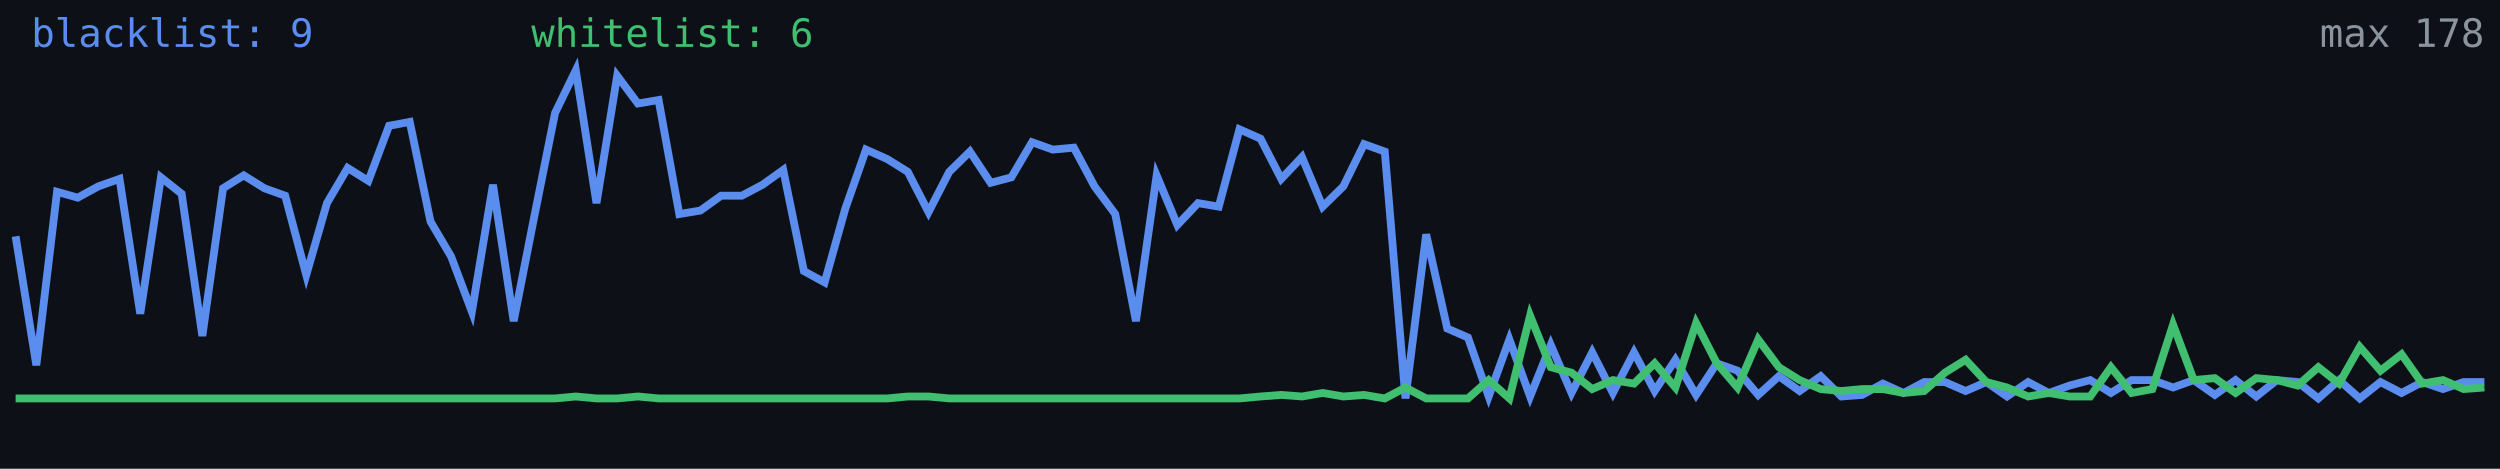
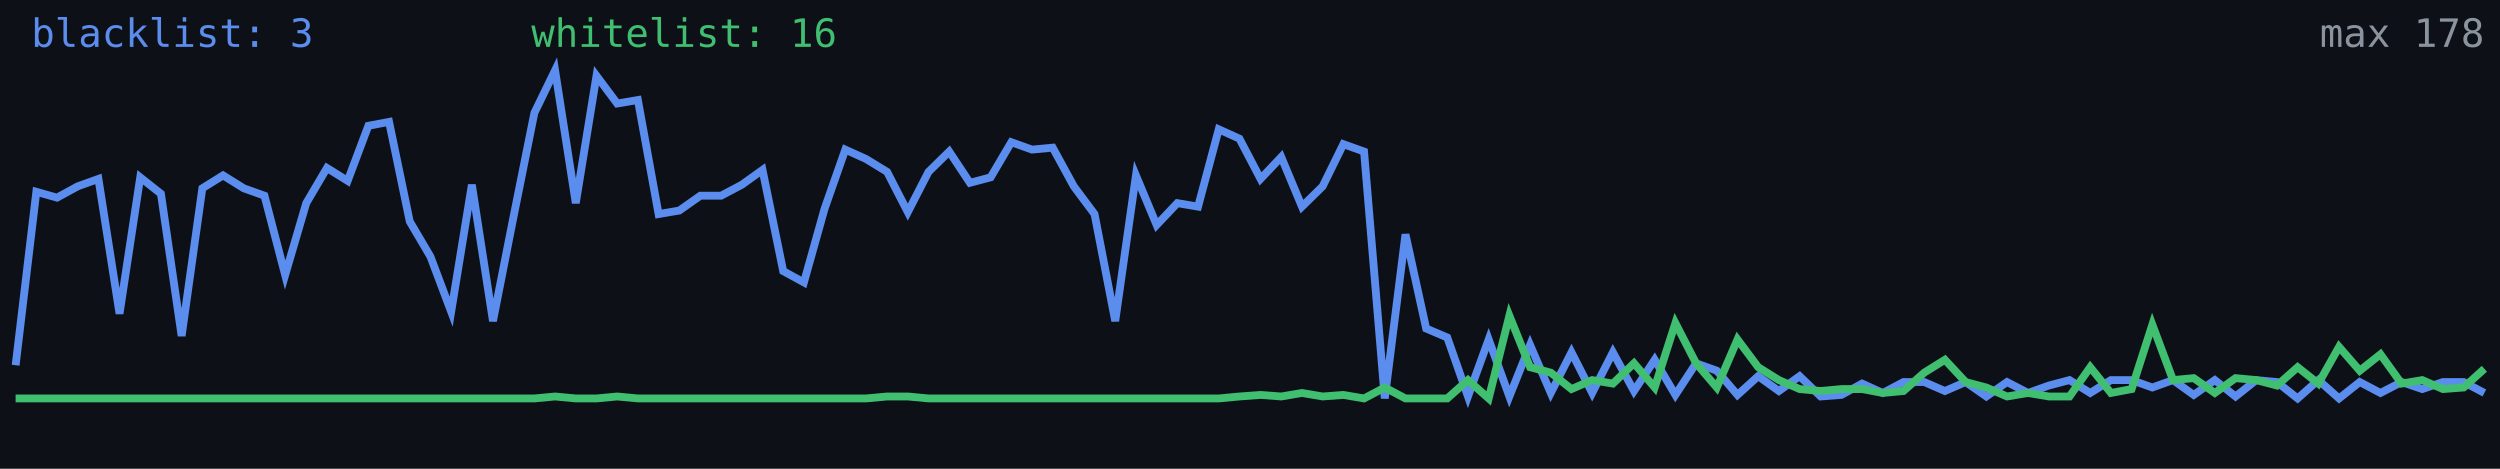
<svg xmlns="http://www.w3.org/2000/svg" width="640" height="120" viewBox="0 0 640 120" role="img" aria-label="Alive configs trend">
  <rect width="640" height="120" fill="#0d1117" />
-   <polyline fill="none" stroke="#5b8def" stroke-width="2" points="4.0,60.5 9.3,93.5 14.6,49.1 19.9,50.6 25.2,47.7 30.6,45.8 35.9,80.3 41.2,45.4 46.5,49.6 51.8,86.0 57.1,48.2 62.4,44.9 67.7,48.2 73.0,50.1 78.4,70.4 83.7,52.0 89.0,43.0 94.3,46.3 99.6,32.2 104.9,31.2 110.2,56.7 115.5,65.7 120.8,79.8 126.2,47.3 131.5,82.2 136.8,55.3 142.1,28.9 147.4,18.0 152.7,52.0 158.0,19.4 163.3,26.5 168.6,25.6 173.9,54.8 179.3,53.9 184.6,50.1 189.9,50.1 195.2,47.3 200.5,43.5 205.8,69.4 211.1,72.3 216.4,53.4 221.7,38.3 227.1,40.7 232.4,44.0 237.7,54.3 243.0,44.0 248.3,38.8 253.6,46.8 258.9,45.4 264.2,36.4 269.5,38.3 274.9,37.8 280.2,47.7 285.5,54.8 290.8,82.2 296.1,44.9 301.4,57.6 306.7,52.0 312.0,52.9 317.3,33.1 322.7,35.5 328.0,45.8 333.3,40.2 338.6,52.9 343.9,47.7 349.2,36.9 354.5,38.8 359.8,102.0 365.1,60.0 370.5,84.1 375.8,86.4 381.1,101.5 386.4,86.9 391.7,101.5 397.0,88.3 402.3,100.6 407.6,90.2 412.9,100.6 418.3,90.2 423.6,100.1 428.9,92.1 434.2,101.1 439.5,93.0 444.8,94.9 450.1,101.1 455.4,96.3 460.7,100.1 466.1,96.3 471.4,101.5 476.7,101.1 482.0,98.2 487.3,100.6 492.6,97.8 497.9,97.8 503.2,100.1 508.5,97.8 513.8,101.5 519.2,97.8 524.5,100.6 529.8,98.7 535.1,97.3 540.4,100.6 545.7,97.3 551.0,97.3 556.3,99.2 561.6,97.3 567.0,101.1 572.3,97.3 577.6,101.5 582.9,97.3 588.2,97.8 593.5,102.0 598.8,97.3 604.1,102.0 609.4,97.8 614.8,100.6 620.1,97.8 625.4,99.6 630.7,97.8 636.0,97.8" />
-   <polyline fill="none" stroke="#3fbf6f" stroke-width="2" points="4.0,102.0 9.3,102.0 14.6,102.0 19.9,102.0 25.2,102.0 30.6,102.0 35.9,102.0 41.2,102.0 46.5,102.0 51.8,102.0 57.1,102.0 62.4,102.0 67.7,102.0 73.0,102.0 78.4,102.0 83.7,102.0 89.0,102.0 94.3,102.0 99.6,102.0 104.9,102.0 110.2,102.0 115.5,102.0 120.8,102.0 126.2,102.0 131.5,102.0 136.8,102.0 142.1,102.0 147.4,101.5 152.7,102.0 158.0,102.0 163.3,101.5 168.6,102.0 173.9,102.0 179.3,102.0 184.6,102.0 189.9,102.0 195.2,102.0 200.5,102.0 205.8,102.0 211.1,102.0 216.4,102.0 221.7,102.0 227.1,102.0 232.4,101.5 237.7,101.5 243.0,102.0 248.3,102.0 253.6,102.0 258.9,102.0 264.2,102.0 269.5,102.0 274.9,102.0 280.2,102.0 285.5,102.0 290.8,102.0 296.1,102.0 301.4,102.0 306.7,102.0 312.0,102.0 317.3,102.0 322.7,101.5 328.0,101.1 333.3,101.5 338.6,100.6 343.9,101.5 349.2,101.1 354.5,102.0 359.8,99.2 365.1,102.0 370.5,102.0 375.8,102.0 381.1,97.3 386.4,102.0 391.7,80.8 397.0,94.0 402.3,95.4 407.6,99.6 412.9,97.3 418.3,98.2 423.6,93.0 428.9,99.2 434.2,82.7 439.5,93.0 444.8,99.2 450.1,86.9 455.4,94.0 460.7,97.3 466.1,99.6 471.4,100.1 476.7,99.6 482.0,99.6 487.3,100.6 492.6,100.1 497.9,95.4 503.2,92.1 508.5,97.8 513.8,99.2 519.2,101.5 524.5,100.6 529.8,101.5 535.1,101.5 540.4,94.0 545.7,100.6 551.0,99.6 556.3,83.1 561.6,97.3 567.0,96.8 572.3,100.6 577.6,96.8 582.9,97.3 588.2,98.7 593.5,94.0 598.8,98.2 604.1,88.8 609.4,94.9 614.8,90.7 620.1,98.2 625.4,97.3 630.7,99.6 636.0,99.2" />
-   <text x="8" y="12" fill="#5b8def" font-size="10" font-family="monospace">blacklist: 9</text>
-   <text x="136" y="12" fill="#3fbf6f" font-size="10" font-family="monospace">whitelist: 6</text>
+   <polyline fill="none" stroke="#5b8def" stroke-width="2" points="4.0,93.5 9.3,49.1 14.6,50.6 19.9,47.7 25.2,45.8 30.6,80.3 35.9,45.4 41.2,49.6 46.5,86.0 51.8,48.2 57.1,44.9 62.4,48.2 67.7,50.1 73.0,70.4 78.4,52.0 83.7,43.0 89.0,46.3 94.3,32.2 99.6,31.2 104.9,56.7 110.2,65.7 115.5,79.8 120.8,47.3 126.2,82.2 131.5,55.3 136.8,28.9 142.1,18.0 147.4,52.0 152.7,19.4 158.0,26.5 163.3,25.6 168.6,54.8 173.9,53.9 179.3,50.1 184.6,50.1 189.9,47.3 195.2,43.5 200.5,69.4 205.8,72.3 211.1,53.4 216.4,38.3 221.7,40.7 227.1,44.0 232.4,54.3 237.7,44.0 243.0,38.8 248.3,46.8 253.6,45.4 258.9,36.4 264.2,38.3 269.5,37.8 274.9,47.7 280.2,54.8 285.5,82.2 290.8,44.9 296.1,57.6 301.4,52.0 306.7,52.9 312.0,33.1 317.3,35.5 322.7,45.8 328.0,40.2 333.3,52.9 338.6,47.7 343.9,36.9 349.2,38.8 354.5,102.0 359.8,60.0 365.1,84.1 370.5,86.4 375.8,101.5 381.1,86.9 386.4,101.5 391.7,88.3 397.0,100.6 402.3,90.2 407.6,100.6 412.9,90.2 418.3,100.1 423.6,92.1 428.9,101.1 434.2,93.0 439.5,94.9 444.8,101.1 450.1,96.3 455.4,100.1 460.7,96.3 466.1,101.5 471.4,101.1 476.7,98.2 482.0,100.6 487.3,97.8 492.6,97.8 497.9,100.1 503.2,97.8 508.5,101.5 513.8,97.8 519.2,100.6 524.5,98.7 529.8,97.3 535.1,100.6 540.4,97.3 545.7,97.3 551.0,99.2 556.3,97.3 561.6,101.1 567.0,97.3 572.3,101.5 577.6,97.3 582.9,97.8 588.2,102.0 593.5,97.3 598.8,102.0 604.1,97.8 609.4,100.6 614.8,97.8 620.1,99.6 625.4,97.8 630.7,97.8 636.0,100.6" />
+   <polyline fill="none" stroke="#3fbf6f" stroke-width="2" points="4.0,102.0 9.3,102.0 14.6,102.0 19.9,102.0 25.2,102.0 30.6,102.0 35.9,102.0 41.2,102.0 46.5,102.0 51.8,102.0 57.1,102.0 62.4,102.0 67.7,102.0 73.0,102.0 78.4,102.0 83.7,102.0 89.0,102.0 94.3,102.0 99.6,102.0 104.9,102.0 110.2,102.0 115.5,102.0 120.8,102.0 126.2,102.0 131.5,102.0 136.8,102.0 142.1,101.5 147.4,102.0 152.7,102.0 158.0,101.5 163.3,102.0 168.6,102.0 173.9,102.0 179.3,102.0 184.6,102.0 189.9,102.0 195.2,102.0 200.5,102.0 205.8,102.0 211.1,102.0 216.4,102.0 221.7,102.0 227.1,101.5 232.4,101.5 237.7,102.0 243.0,102.0 248.3,102.0 253.6,102.0 258.9,102.0 264.2,102.0 269.5,102.0 274.9,102.0 280.2,102.0 285.5,102.0 290.8,102.0 296.1,102.0 301.4,102.0 306.7,102.0 312.0,102.0 317.3,101.5 322.7,101.1 328.0,101.5 333.3,100.6 338.6,101.5 343.9,101.1 349.2,102.0 354.5,99.2 359.8,102.0 365.1,102.0 370.5,102.0 375.8,97.3 381.1,102.0 386.4,80.8 391.7,94.0 397.0,95.4 402.3,99.6 407.6,97.3 412.9,98.2 418.3,93.0 423.6,99.2 428.9,82.7 434.2,93.0 439.5,99.2 444.8,86.9 450.1,94.0 455.4,97.3 460.7,99.6 466.1,100.1 471.4,99.6 476.7,99.6 482.0,100.6 487.3,100.1 492.6,95.4 497.9,92.1 503.2,97.8 508.5,99.2 513.8,101.5 519.2,100.6 524.5,101.5 529.8,101.5 535.1,94.0 540.4,100.6 545.7,99.6 551.0,83.1 556.3,97.3 561.6,96.8 567.0,100.6 572.3,96.8 577.6,97.3 582.9,98.7 588.2,94.0 593.5,98.2 598.8,88.8 604.1,94.9 609.4,90.7 614.8,98.2 620.1,97.3 625.4,99.6 630.7,99.2 636.0,94.4" />
+   <text x="8" y="12" fill="#5b8def" font-size="10" font-family="monospace">blacklist: 3</text>
+   <text x="136" y="12" fill="#3fbf6f" font-size="10" font-family="monospace">whitelist: 16</text>
  <text x="636" y="12" fill="#8b949e" font-size="10" text-anchor="end" font-family="monospace">max 178</text>
</svg>
